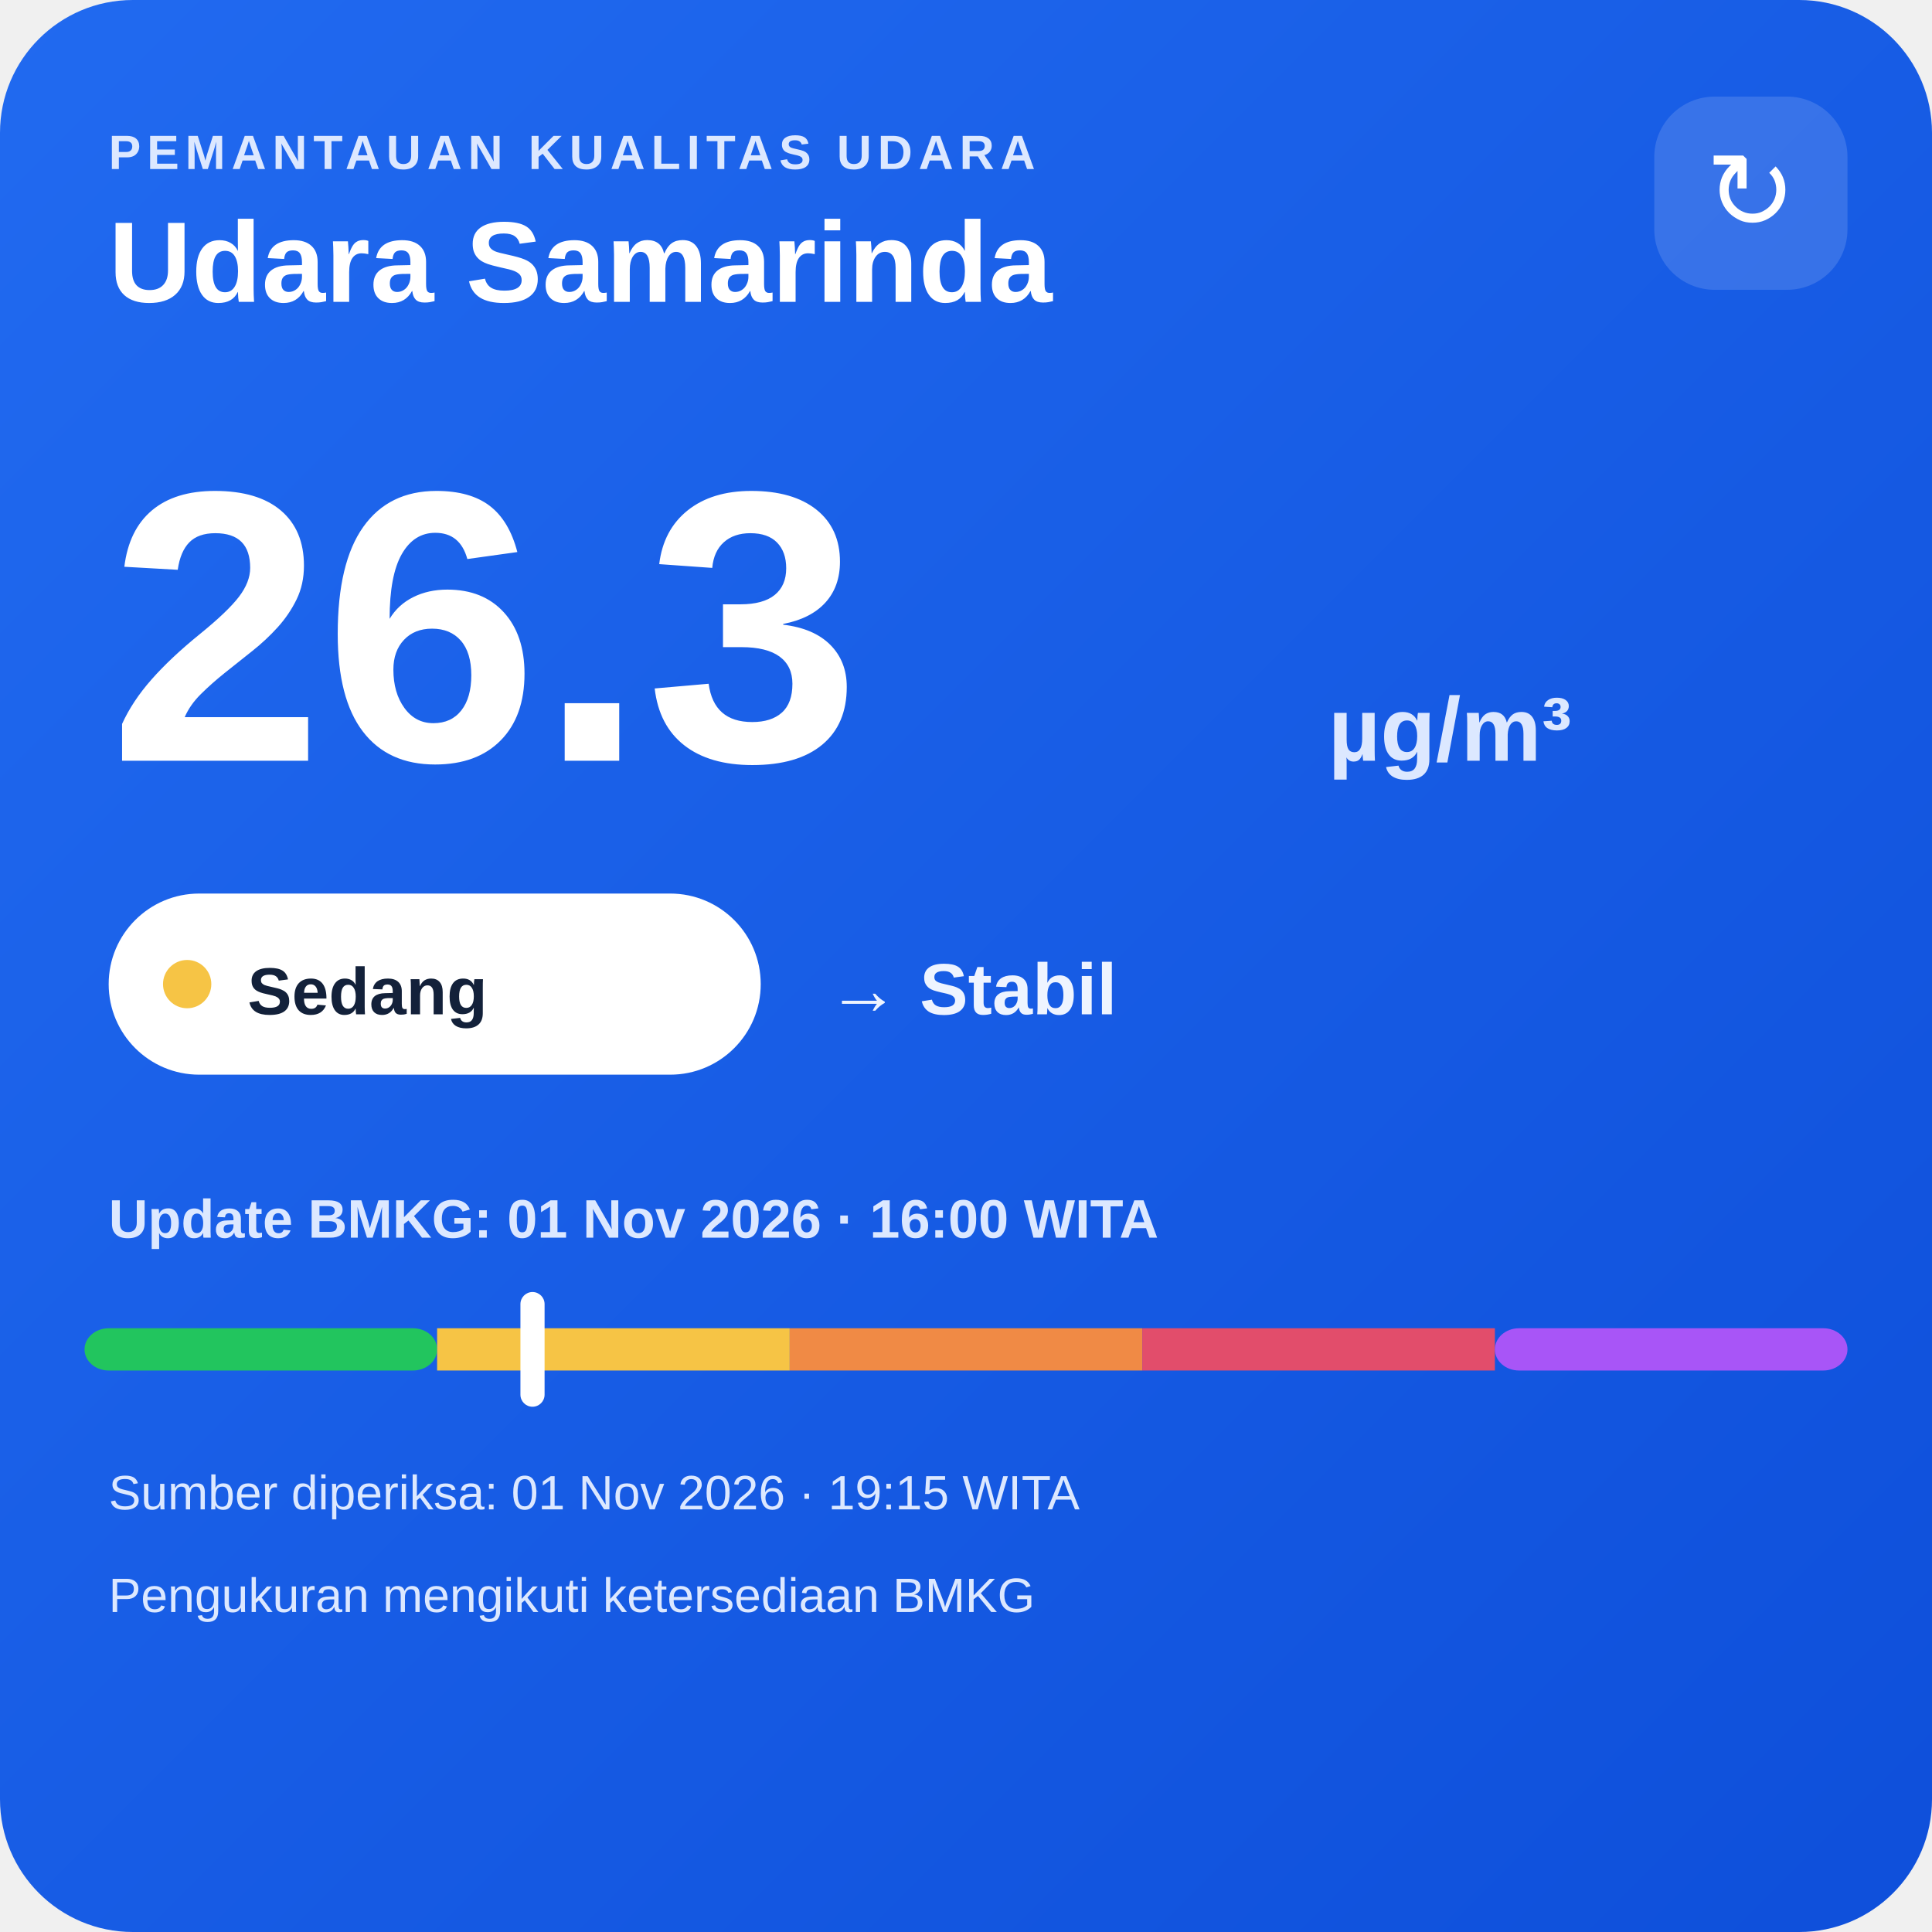
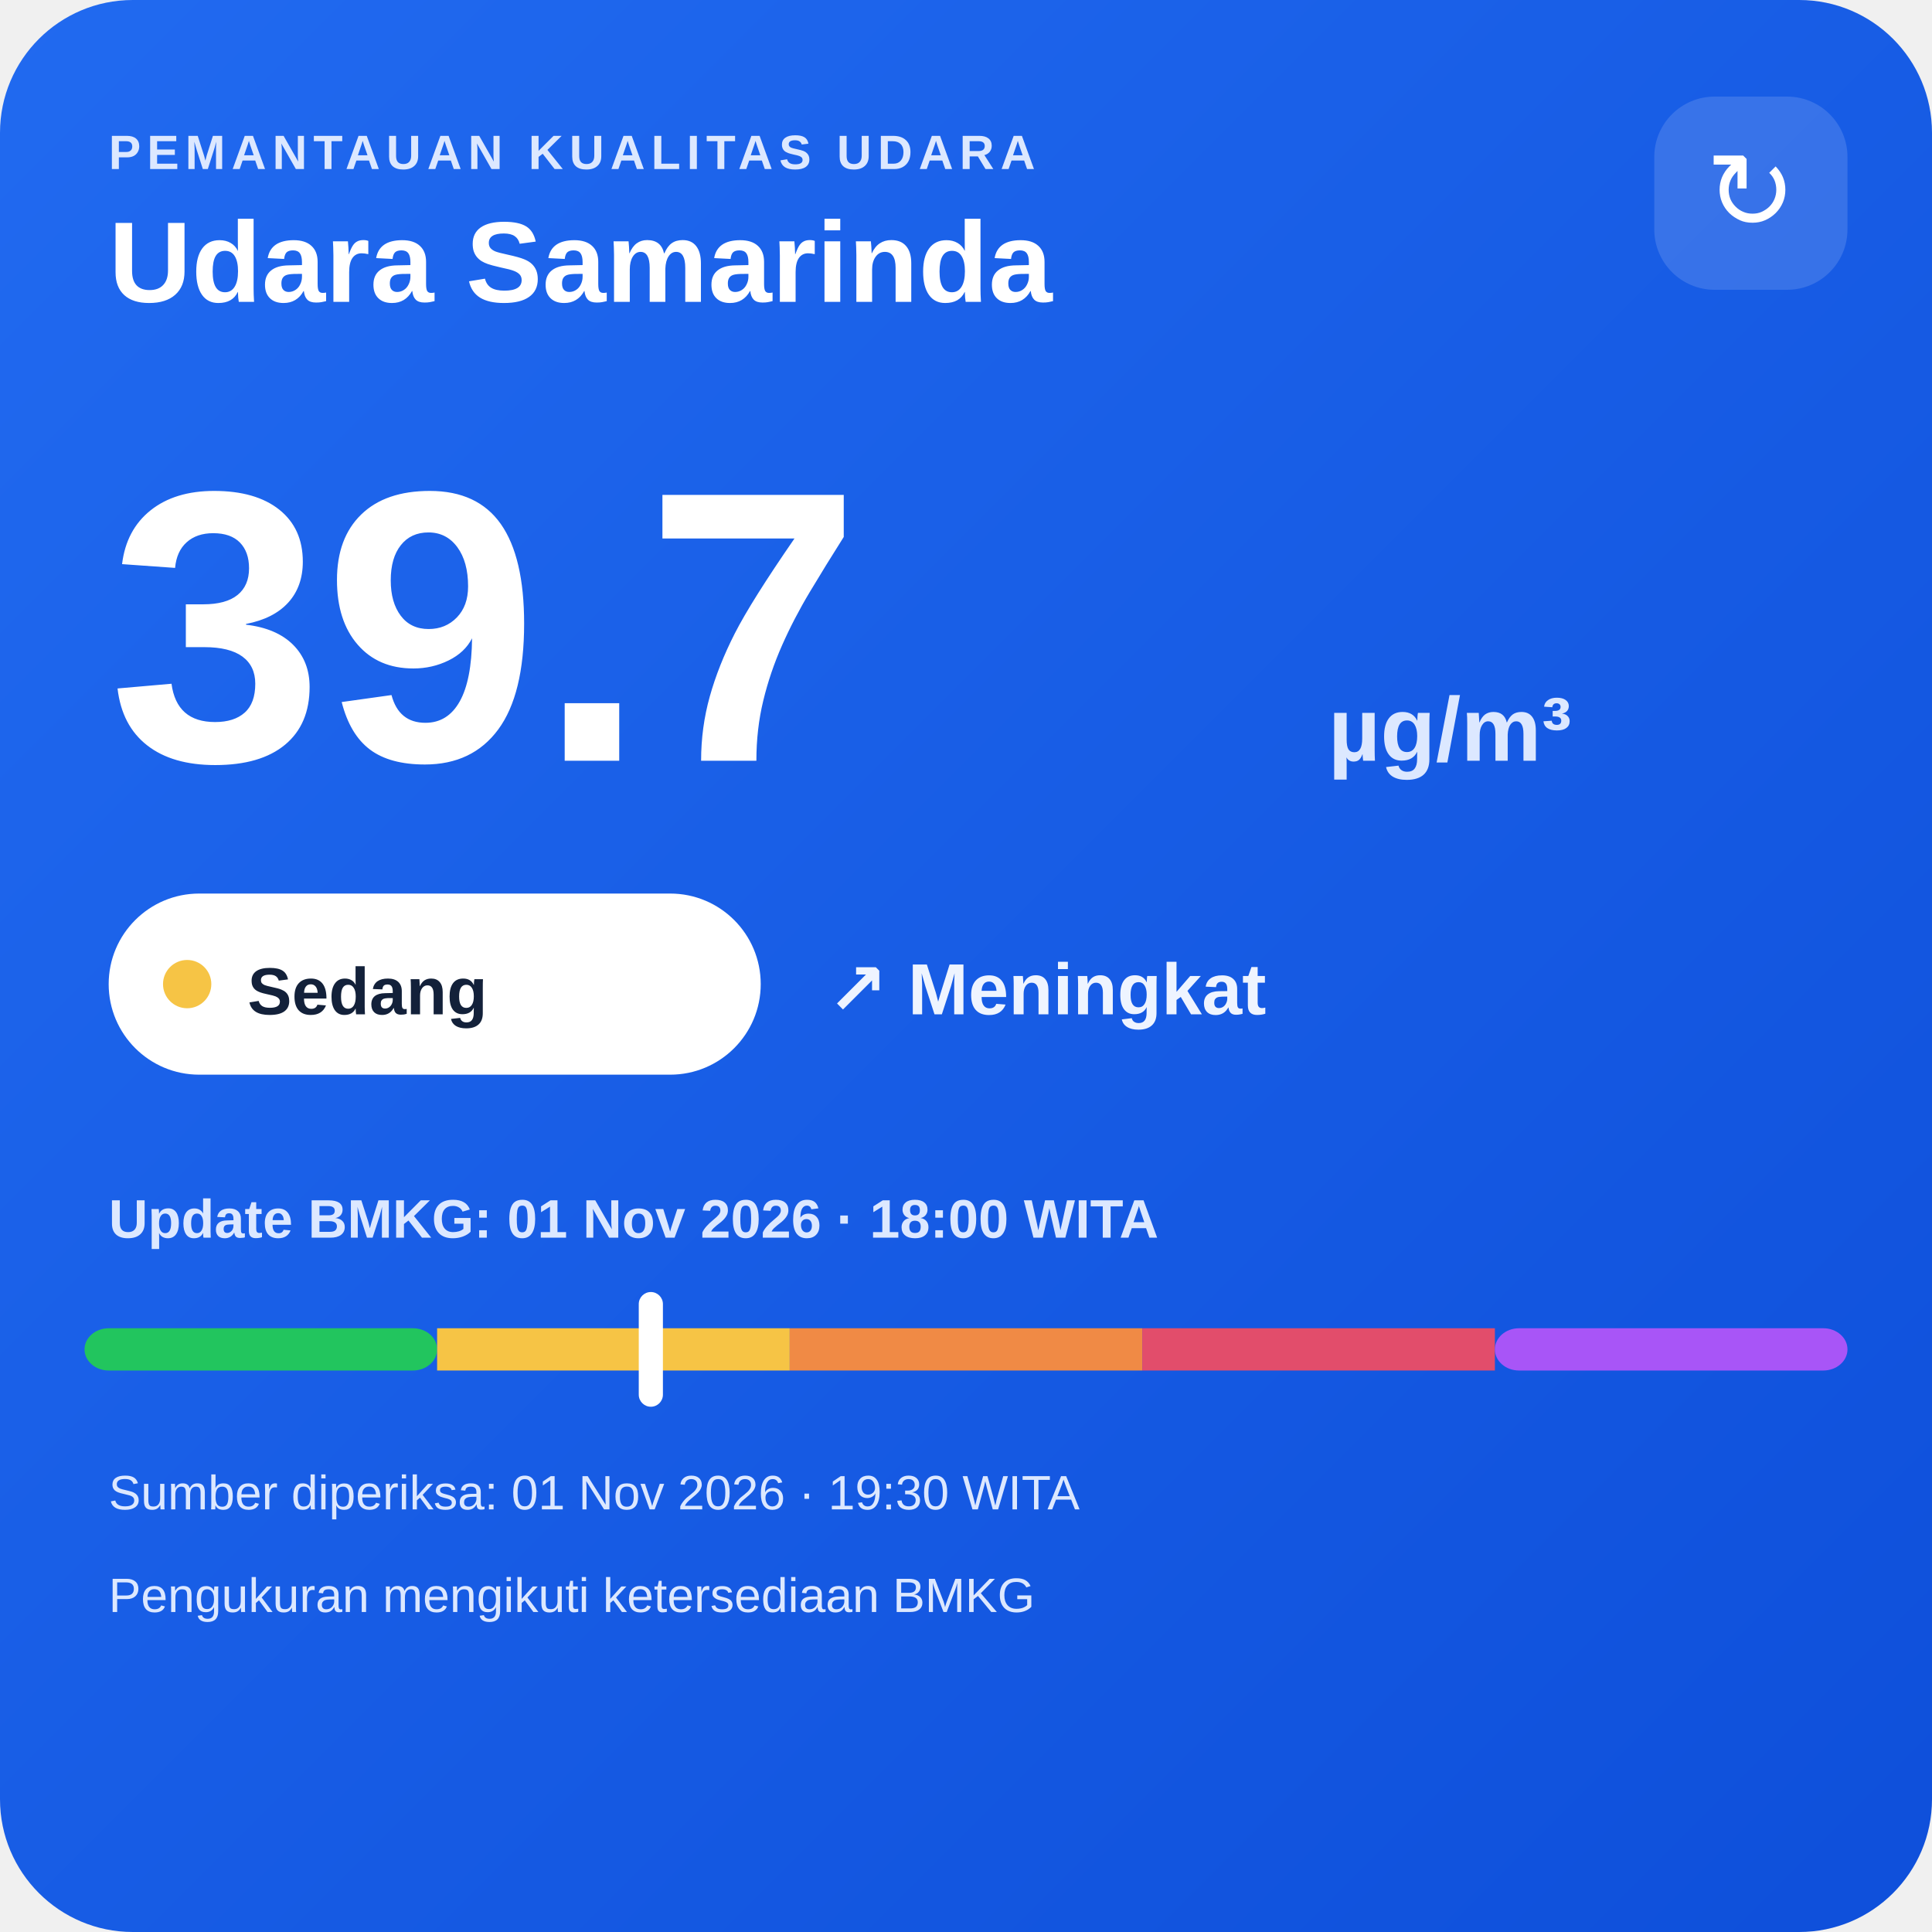
<svg xmlns="http://www.w3.org/2000/svg" width="320" height="320" viewBox="0 0 320 320">
  <defs>
    <linearGradient id="bg" x1="0" y1="0" x2="1" y2="1">
      <stop offset="0" stop-color="#216af0" />
      <stop offset="1" stop-color="#0e4fda" />
    </linearGradient>
  </defs>
  <rect width="320" height="320" rx="22" fill="url(#bg)" />
  <text x="18" y="28" fill="#dce8ff" font-family="Arial,sans-serif" font-size="8" font-weight="700" letter-spacing="1">PEMANTAUAN KUALITAS UDARA</text>
  <text x="18" y="50" fill="#ffffff" font-family="Arial,sans-serif" font-size="19" font-weight="700">Udara Samarinda</text>
  <rect x="274" y="16" width="32" height="32" rx="10" fill="#ffffff" fill-opacity=".14" />
  <text x="290" y="38" text-anchor="middle" fill="#ffffff" font-family="Arial,sans-serif" font-size="18">↻</text>
-   <text x="18" y="126" fill="#ffffff" font-family="Arial,sans-serif" font-size="64" font-weight="800">26.3</text>
+   <text x="18" y="126" fill="#ffffff" font-family="Arial,sans-serif" font-size="64" font-weight="800">39.7</text>
  <text x="220" y="126" fill="#dce8ff" font-family="Arial,sans-serif" font-size="15" font-weight="700">µg/m³</text>
  <rect x="18" y="148" width="108" height="30" rx="15" fill="#ffffff" />
  <circle cx="31" cy="163" r="4" fill="#f6c445" />
  <text x="41" y="168" fill="#13213a" font-family="Arial,sans-serif" font-size="11" font-weight="700">Sedang</text>
-   <text x="137" y="168" fill="#eef4ff" font-family="Arial,sans-serif" font-size="12" font-weight="700">→ Stabil</text>
-   <text x="18" y="205" fill="#dce8ff" font-family="Arial,sans-serif" font-size="9" font-weight="700">Update BMKG: 01 Nov 2026 · 16:00 WITA</text>
+   <text x="137" y="168" fill="#eef4ff" font-family="Arial,sans-serif" font-size="12" font-weight="700">↗ Meningkat</text>
+   <text x="18" y="205" fill="#dce8ff" font-family="Arial,sans-serif" font-size="9" font-weight="700">Update BMKG: 01 Nov 2026 · 18:00 WITA</text>
  <rect x="14" y="220" width="58.4" height="7" rx="4" fill="#22c55e" />
  <rect x="72.4" y="220" width="58.4" height="7" fill="#f6c445" />
  <rect x="130.8" y="220" width="58.4" height="7" fill="#f08a45" />
  <rect x="189.2" y="220" width="58.4" height="7" fill="#e24d6b" />
  <rect x="247.6" y="220" width="58.4" height="7" rx="4" fill="#a855f7" />
-   <rect x="86.2" y="214" width="4" height="19" rx="2" fill="#ffffff" />
-   <text x="18" y="250" fill="#dce8ff" font-family="Arial,sans-serif" font-size="8">Sumber diperiksa: 01 Nov 2026 · 19:15 WITA</text>
+   <rect x="105.8" y="214" width="4" height="19" rx="2" fill="#ffffff" />
+   <text x="18" y="250" fill="#dce8ff" font-family="Arial,sans-serif" font-size="8">Sumber diperiksa: 01 Nov 2026 · 19:30 WITA</text>
  <text x="18" y="267" fill="#dce8ff" font-family="Arial,sans-serif" font-size="8">Pengukuran mengikuti ketersediaan BMKG</text>
</svg>
